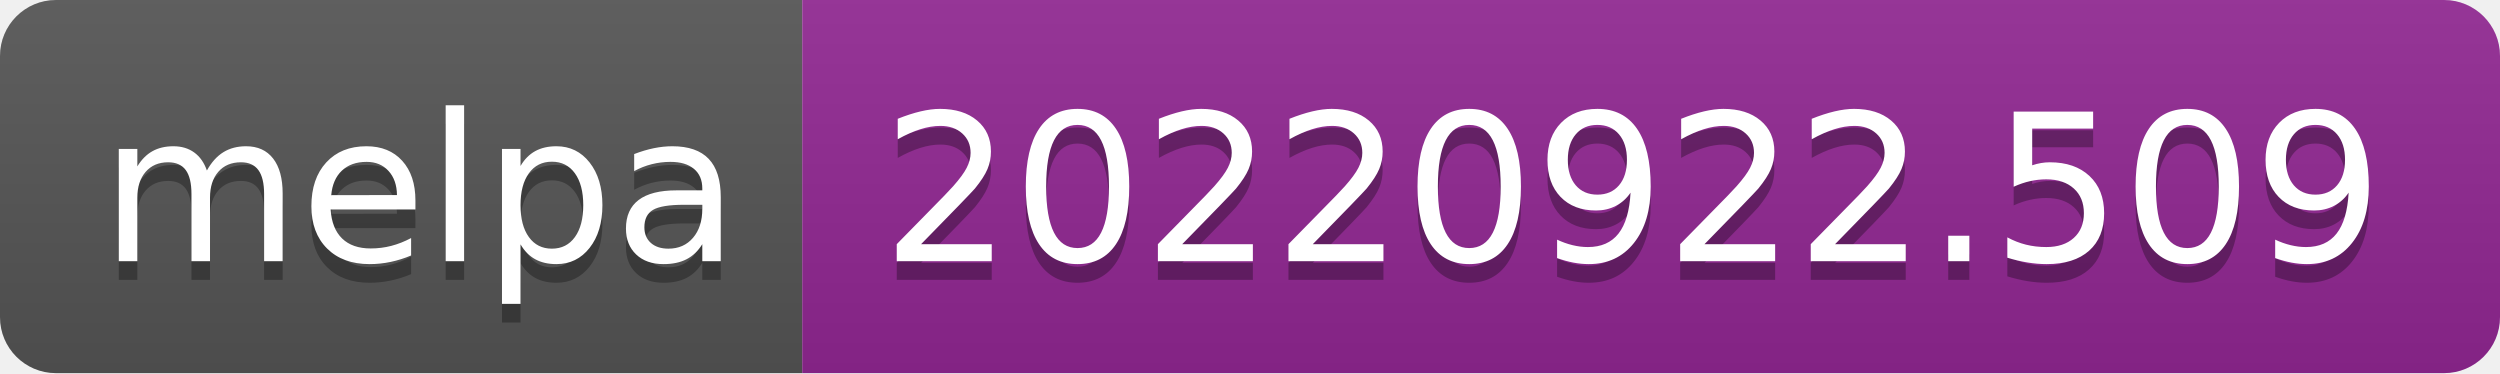
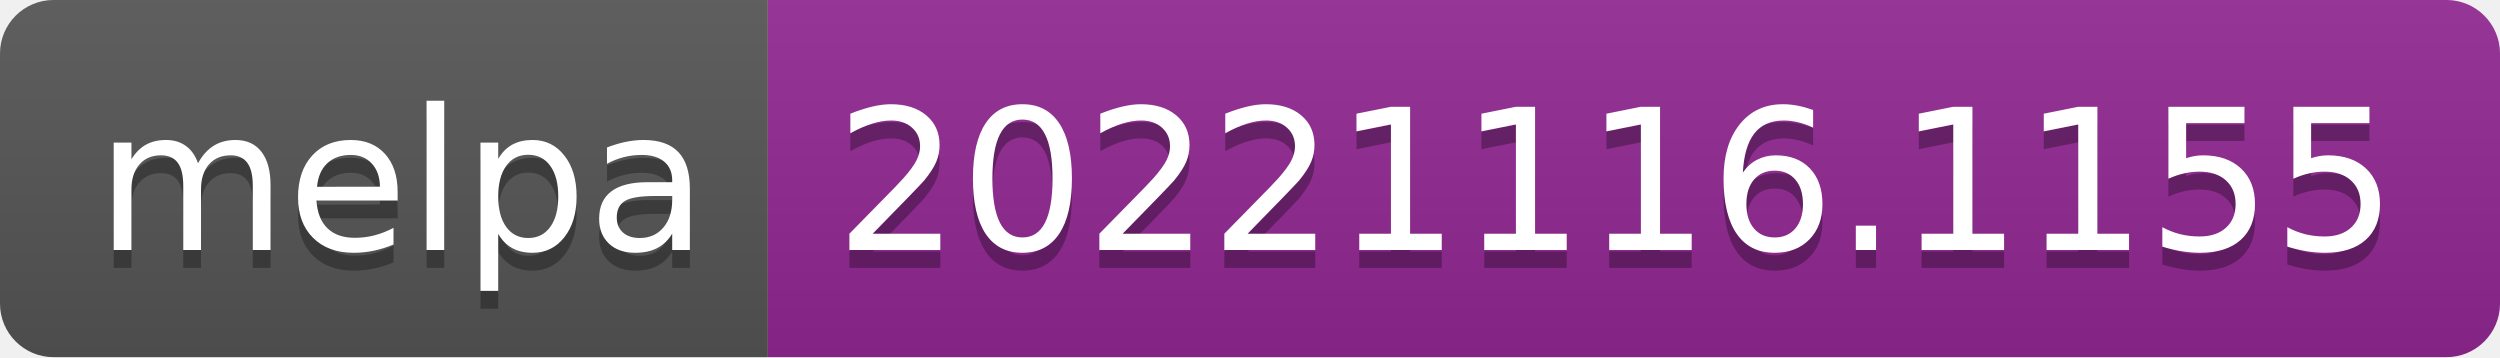
- <svg xmlns="http://www.w3.org/2000/svg" width="134" height="20" role="img" aria-label="melpa: 20220922.509">
+ <svg xmlns="http://www.w3.org/2000/svg" width="140" height="20" role="img" aria-label="melpa: 20221116.1155">
  <linearGradient id="s" x2="0" y2="100%">
    <stop offset="0" stop-color="#bbb" stop-opacity=".1" />
    <stop offset="1" stop-opacity=".1" />
  </linearGradient>
  <clipPath id="r">
-     <rect width="134" height="20" rx="3" fill="#fff" />
+     <rect width="140" height="20" rx="3" fill="#fff" />
  </clipPath>
  <g clip-path="url(#r)">
    <rect width="43" height="20" fill="#555" />
-     <rect x="43" width="91" height="20" fill="#922793" />
-     <rect width="134" height="20" fill="url(#s)" />
+     <rect x="43" width="97" height="20" fill="#922793" />
+     <rect width="140" height="20" fill="url(#s)" />
  </g>
  <g fill="#fff" text-anchor="middle" font-family="Verdana,Geneva,DejaVu Sans,sans-serif" text-rendering="geometricPrecision" font-size="110">
    <text aria-hidden="true" x="225" y="150" fill="#010101" fill-opacity=".3" transform="scale(.1)" textLength="330">melpa</text>
    <text x="225" y="140" transform="scale(.1)" fill="#fff" textLength="330">melpa</text>
-     <text aria-hidden="true" x="875" y="150" fill="#010101" fill-opacity=".3" transform="scale(.1)" textLength="810">20220922.509</text>
-     <text x="875" y="140" transform="scale(.1)" fill="#fff" textLength="810">20220922.509</text>
+     <text aria-hidden="true" x="905" y="150" fill="#010101" fill-opacity=".3" transform="scale(.1)" textLength="870">20221116.1155</text>
+     <text x="905" y="140" transform="scale(.1)" fill="#fff" textLength="870">20221116.1155</text>
  </g>
</svg>
